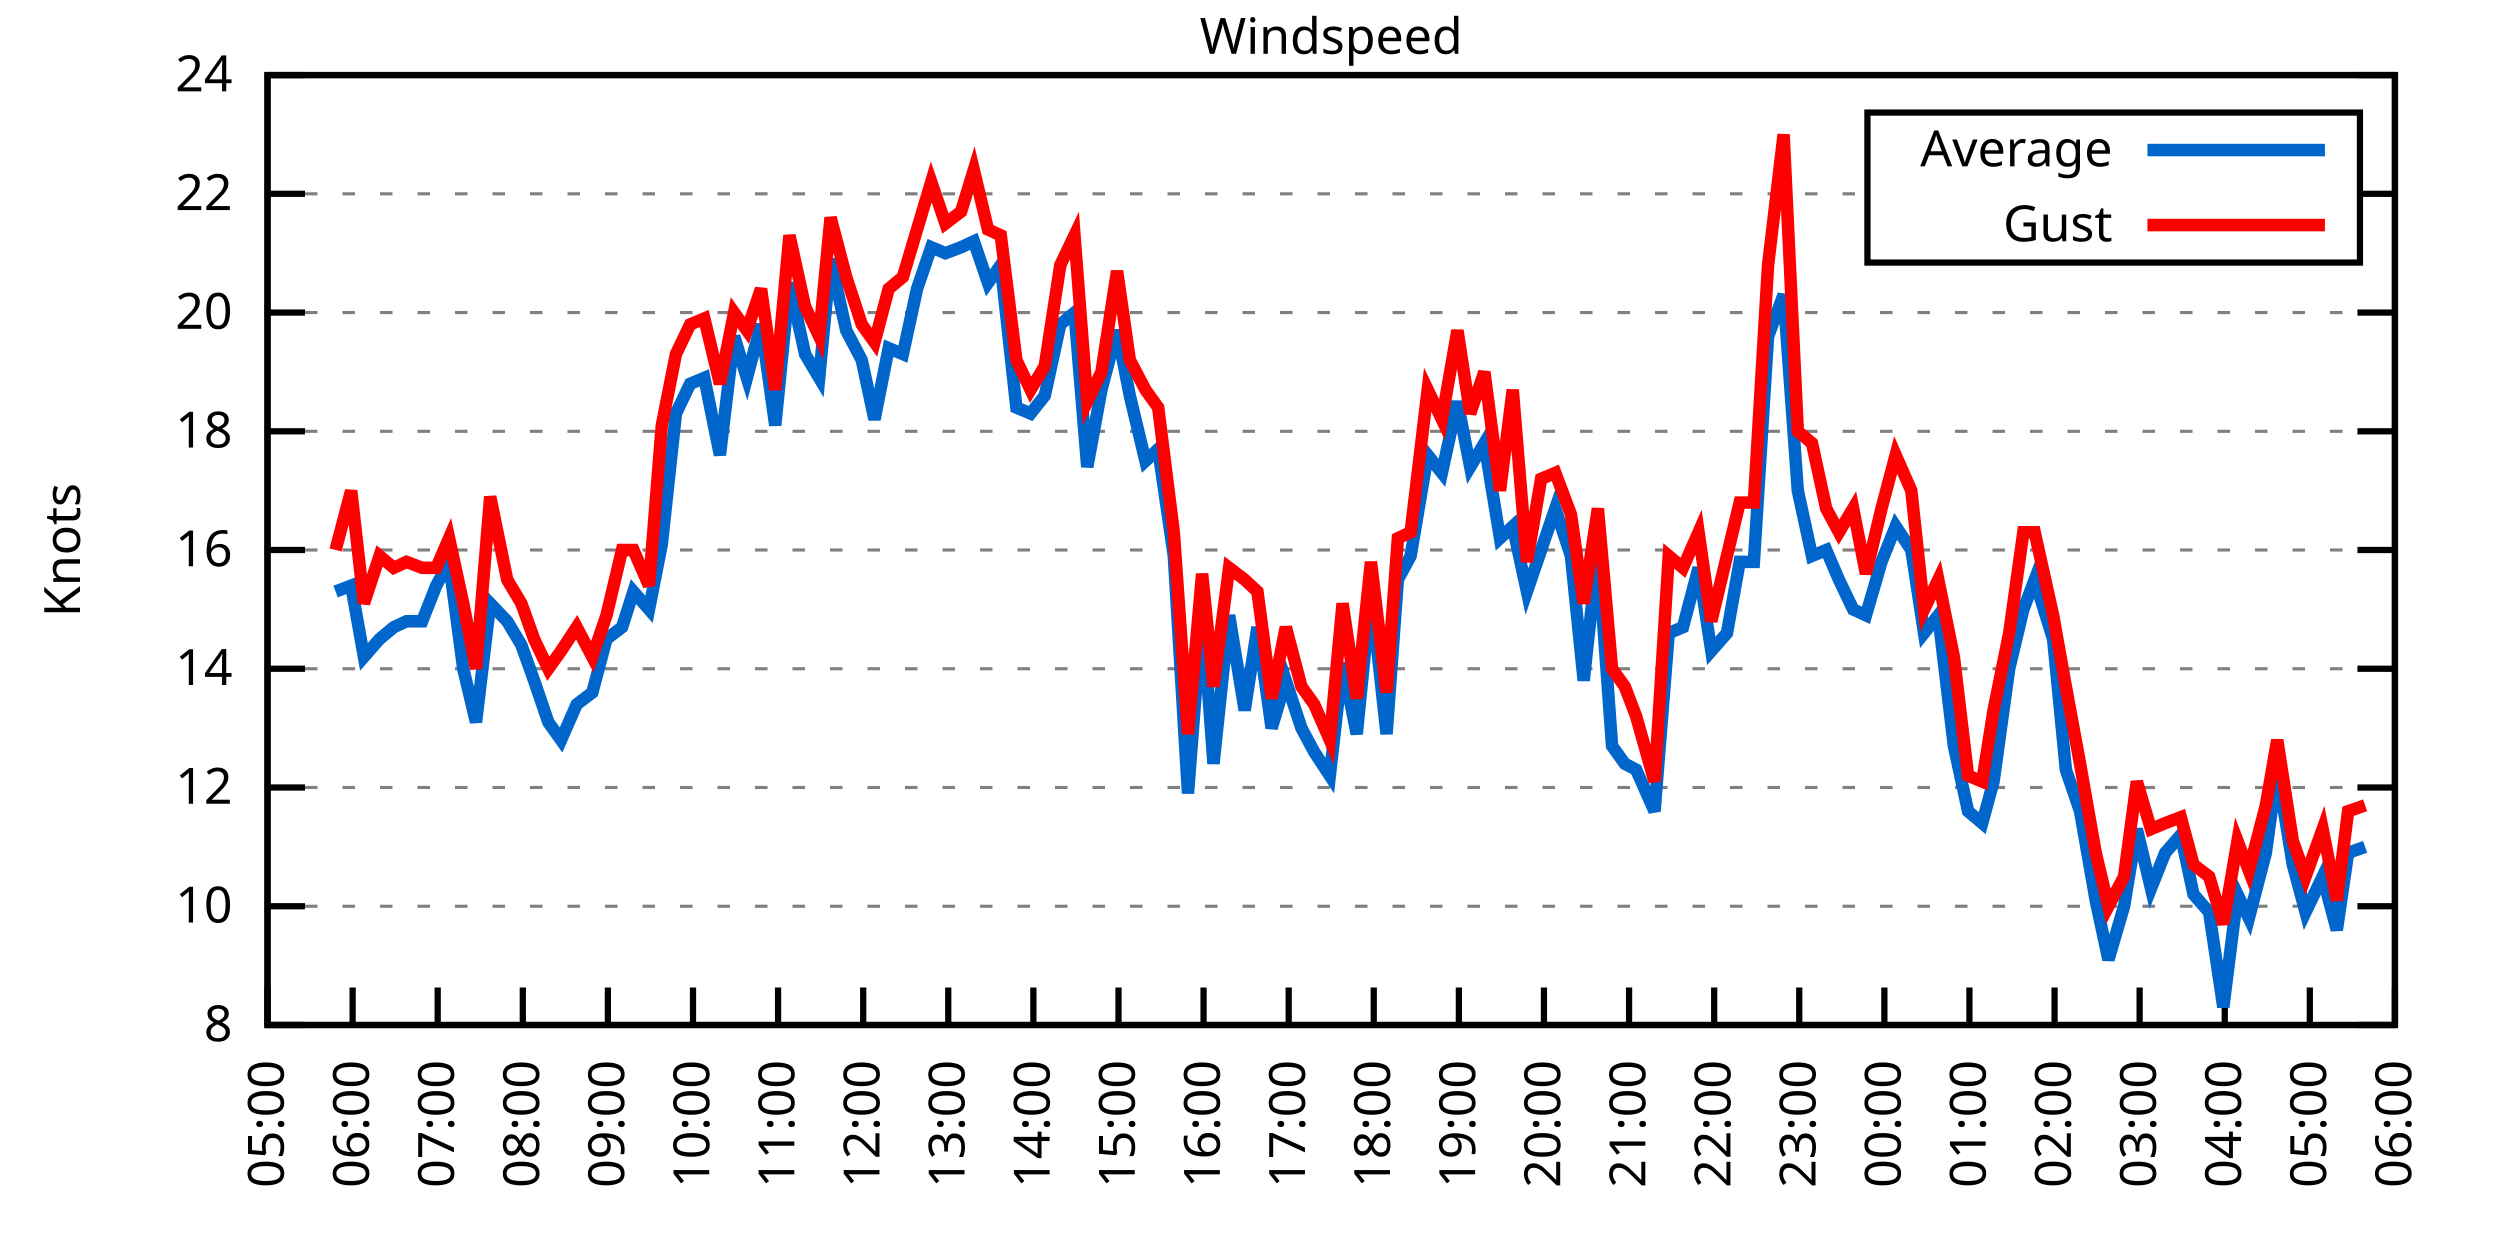
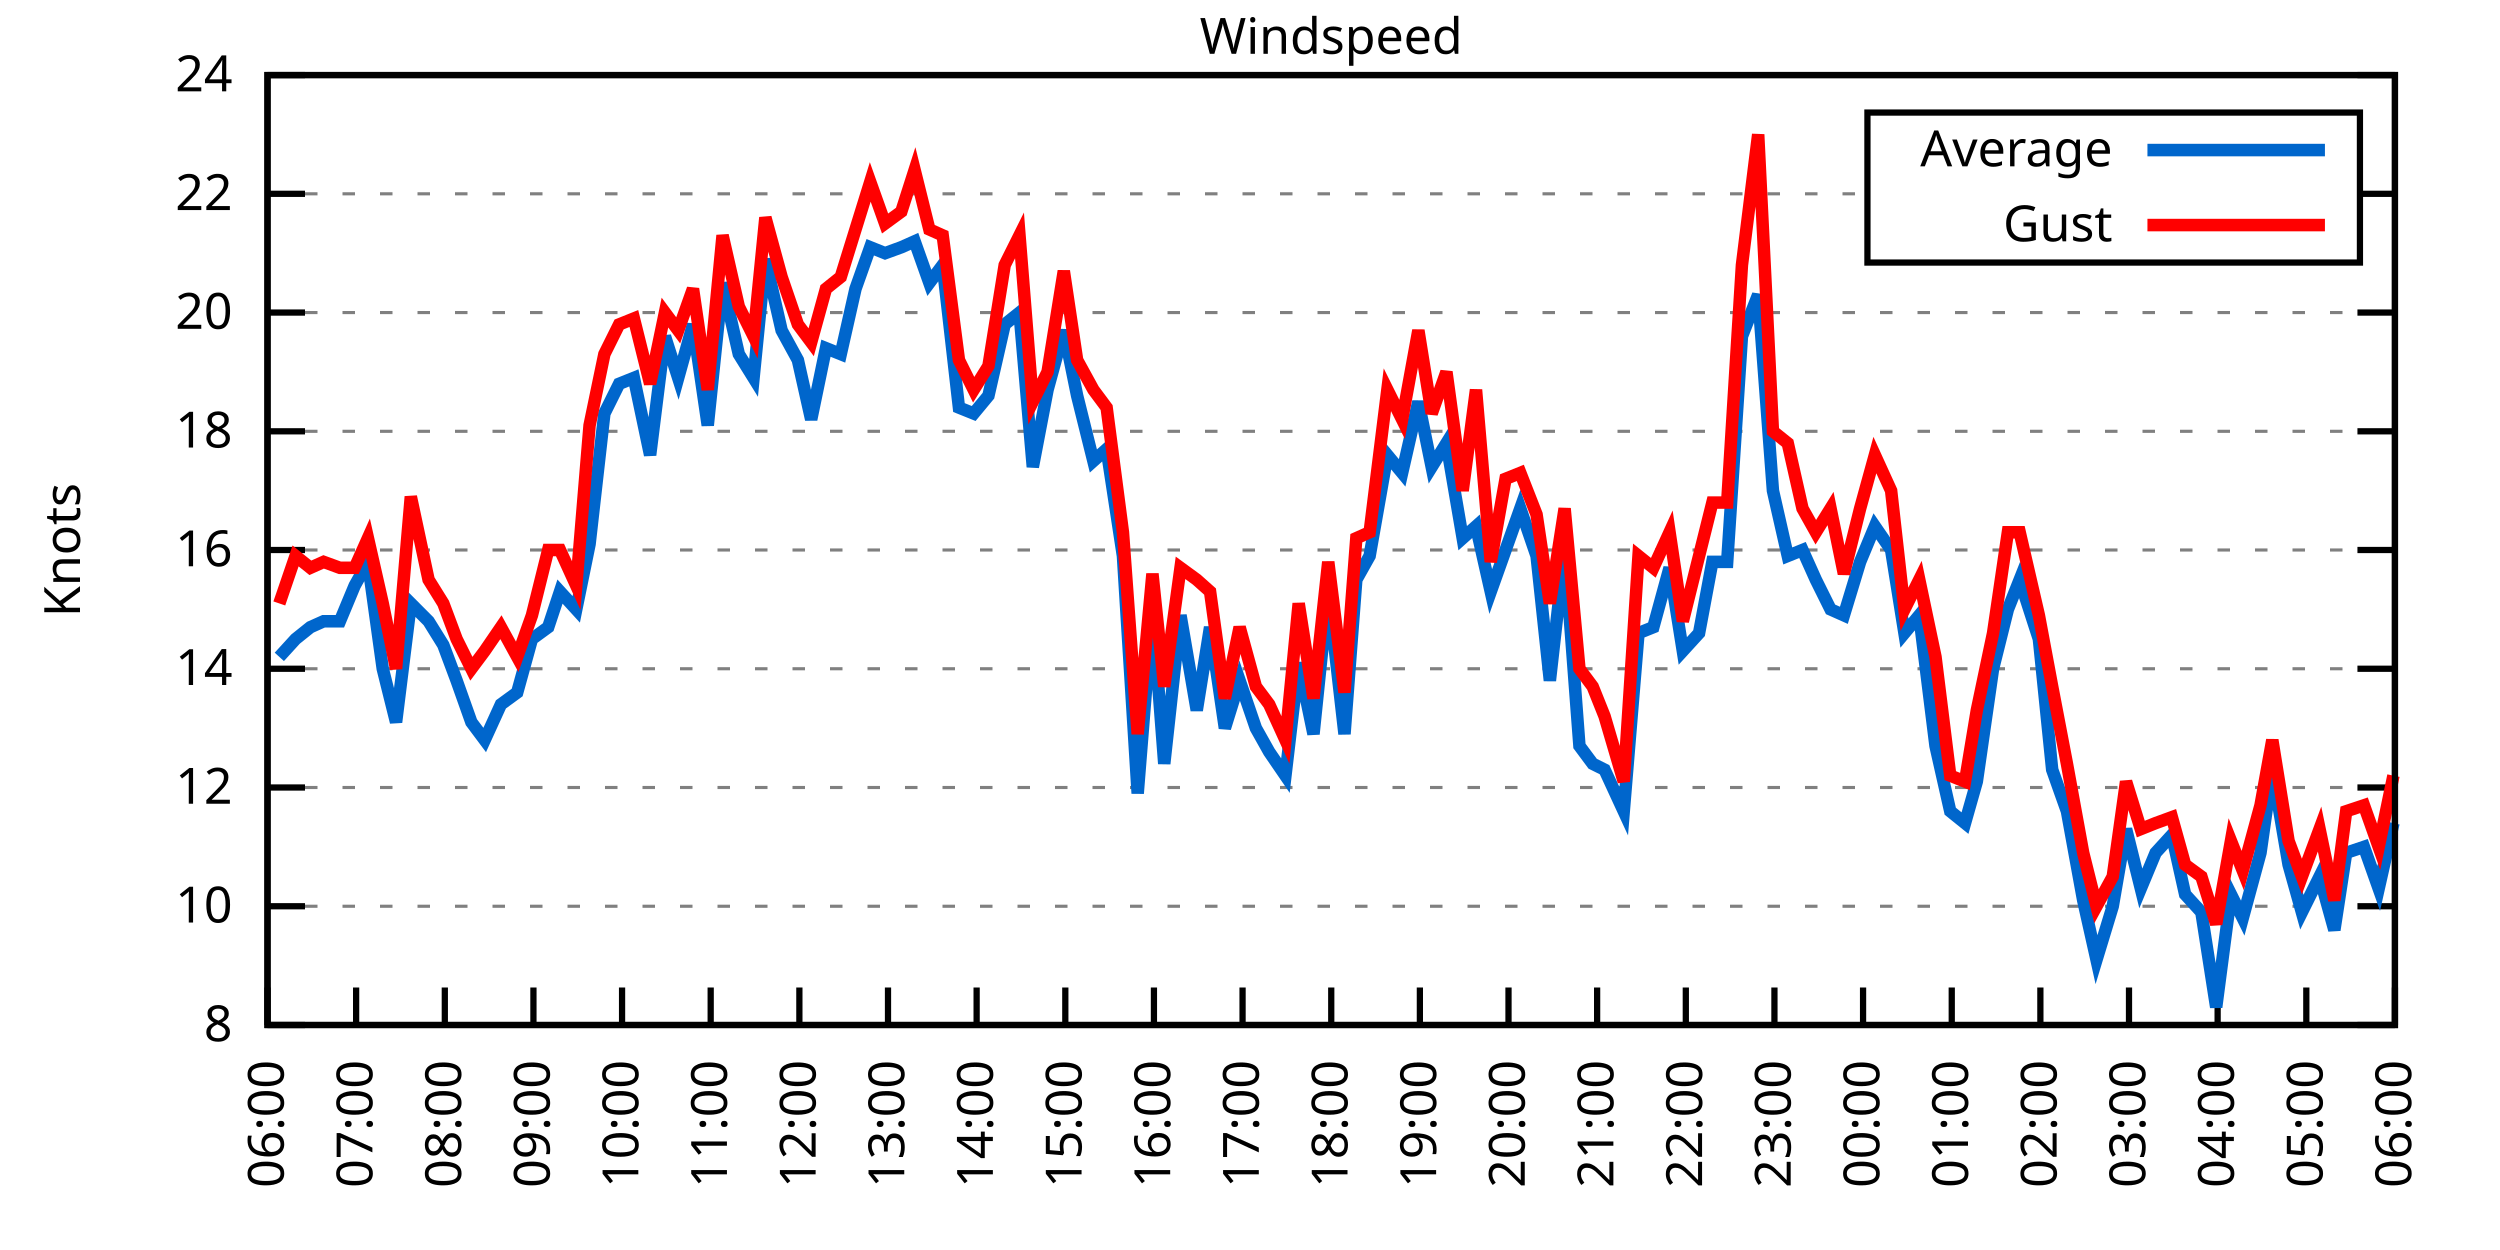
<svg xmlns="http://www.w3.org/2000/svg" xmlns:xlink="http://www.w3.org/1999/xlink" width="400" height="200" viewBox="0 0 400 200">
  <g id="gnuplot_canvas">
    <rect x="0" y="0" width="400" height="200" fill="none" />
    <defs>
      <circle id="gpDot" r="0.5" stroke-width="0.5" stroke="currentColor" />
      <path id="gpPt0" stroke-width="0.333" stroke="currentColor" d="M-1,0 h2 M0,-1 v2" />
      <path id="gpPt1" stroke-width="0.333" stroke="currentColor" d="M-1,-1 L1,1 M1,-1 L-1,1" />
      <path id="gpPt2" stroke-width="0.333" stroke="currentColor" d="M-1,0 L1,0 M0,-1 L0,1 M-1,-1 L1,1 M-1,1 L1,-1" />
      <rect id="gpPt3" stroke-width="0.333" stroke="currentColor" x="-1" y="-1" width="2" height="2" />
      <rect id="gpPt4" stroke-width="0.333" stroke="currentColor" fill="currentColor" x="-1" y="-1" width="2" height="2" />
      <circle id="gpPt5" stroke-width="0.333" stroke="currentColor" cx="0" cy="0" r="1" />
      <use xlink:href="#gpPt5" id="gpPt6" fill="currentColor" stroke="none" />
      <path id="gpPt7" stroke-width="0.333" stroke="currentColor" d="M0,-1.33 L-1.33,0.67 L1.33,0.67 z" />
      <use xlink:href="#gpPt7" id="gpPt8" fill="currentColor" stroke="none" />
      <use xlink:href="#gpPt7" id="gpPt9" stroke="currentColor" transform="rotate(180)" />
      <use xlink:href="#gpPt9" id="gpPt10" fill="currentColor" stroke="none" />
      <use xlink:href="#gpPt3" id="gpPt11" stroke="currentColor" transform="rotate(45)" />
      <use xlink:href="#gpPt11" id="gpPt12" fill="currentColor" stroke="none" />
      <path id="gpPt13" stroke-width="0.333" stroke="currentColor" d="M0,1.330 L1.265,0.411 L0.782,-1.067 L-0.782,-1.076 L-1.265,0.411 z" />
      <use xlink:href="#gpPt13" id="gpPt14" fill="currentColor" stroke="none" />
      <filter id="textbox" filterUnits="objectBoundingBox" x="0" y="0" height="1" width="1">
        <feFlood flood-color="white" flood-opacity="1" result="bgnd" />
        <feComposite in="SourceGraphic" in2="bgnd" operator="atop" />
      </filter>
      <filter id="greybox" filterUnits="objectBoundingBox" x="0" y="0" height="1" width="1">
        <feFlood flood-color="lightgrey" flood-opacity="1" result="grey" />
        <feComposite in="SourceGraphic" in2="grey" operator="atop" />
      </filter>
    </defs>
    <g fill="none" color="white" stroke="currentColor" stroke-width="1.00" stroke-linecap="butt" stroke-linejoin="miter">
</g>
    <g fill="none" color="black" stroke="currentColor" stroke-width="1.00" stroke-linecap="butt" stroke-linejoin="miter">
      <g stroke="none" shape-rendering="crispEdges">
        <polygon fill="rgb(255, 255, 255)" points="42.80,164.00 383.18,164.00 383.18,12.02 42.80,12.02 " />
      </g>
    </g>
    <g fill="none" color="black" stroke="currentColor" stroke-width="1.00" stroke-linecap="butt" stroke-linejoin="miter">
</g>
    <g fill="none" color="black" stroke="black" stroke-width="0.50" stroke-linecap="butt" stroke-linejoin="miter">
</g>
    <g fill="none" color="gray" stroke="currentColor" stroke-width="0.50" stroke-linecap="butt" stroke-linejoin="miter">
      <path stroke="gray" stroke-dasharray="2,4" class="gridline" d="M42.80,164.00 L383.19,164.00  " />
    </g>
    <g fill="none" color="gray" stroke="gray" stroke-width="1.00" stroke-linecap="butt" stroke-linejoin="miter">
</g>
    <g fill="none" color="black" stroke="currentColor" stroke-width="1.00" stroke-linecap="butt" stroke-linejoin="miter">
      <path stroke="black" d="M42.80,164.00 L48.80,164.00 M383.19,164.00 L377.19,164.00  " />
      <g transform="translate(37.20,166.60)" stroke="none" fill="black" font-family="Sans" font-size="8.00" text-anchor="end">
        <text>
          <tspan font-family="Sans"> 8</tspan>
        </text>
      </g>
    </g>
    <g fill="none" color="black" stroke="currentColor" stroke-width="1.00" stroke-linecap="butt" stroke-linejoin="miter">
</g>
    <g fill="none" color="black" stroke="black" stroke-width="0.50" stroke-linecap="butt" stroke-linejoin="miter">
</g>
    <g fill="none" color="gray" stroke="currentColor" stroke-width="0.50" stroke-linecap="butt" stroke-linejoin="miter">
      <path stroke="gray" stroke-dasharray="2,4" class="gridline" d="M42.80,145.00 L383.19,145.00  " />
    </g>
    <g fill="none" color="gray" stroke="gray" stroke-width="1.00" stroke-linecap="butt" stroke-linejoin="miter">
</g>
    <g fill="none" color="black" stroke="currentColor" stroke-width="1.00" stroke-linecap="butt" stroke-linejoin="miter">
      <path stroke="black" d="M42.80,145.00 L48.80,145.00 M383.19,145.00 L377.19,145.00  " />
      <g transform="translate(37.20,147.60)" stroke="none" fill="black" font-family="Sans" font-size="8.00" text-anchor="end">
        <text>
          <tspan font-family="Sans"> 10</tspan>
        </text>
      </g>
    </g>
    <g fill="none" color="black" stroke="currentColor" stroke-width="1.00" stroke-linecap="butt" stroke-linejoin="miter">
</g>
    <g fill="none" color="black" stroke="black" stroke-width="0.50" stroke-linecap="butt" stroke-linejoin="miter">
</g>
    <g fill="none" color="gray" stroke="currentColor" stroke-width="0.50" stroke-linecap="butt" stroke-linejoin="miter">
      <path stroke="gray" stroke-dasharray="2,4" class="gridline" d="M42.80,126.00 L383.19,126.00  " />
    </g>
    <g fill="none" color="gray" stroke="gray" stroke-width="1.00" stroke-linecap="butt" stroke-linejoin="miter">
</g>
    <g fill="none" color="black" stroke="currentColor" stroke-width="1.00" stroke-linecap="butt" stroke-linejoin="miter">
      <path stroke="black" d="M42.80,126.00 L48.80,126.00 M383.19,126.00 L377.19,126.00  " />
      <g transform="translate(37.20,128.60)" stroke="none" fill="black" font-family="Sans" font-size="8.00" text-anchor="end">
        <text>
          <tspan font-family="Sans"> 12</tspan>
        </text>
      </g>
    </g>
    <g fill="none" color="black" stroke="currentColor" stroke-width="1.00" stroke-linecap="butt" stroke-linejoin="miter">
</g>
    <g fill="none" color="black" stroke="black" stroke-width="0.50" stroke-linecap="butt" stroke-linejoin="miter">
</g>
    <g fill="none" color="gray" stroke="currentColor" stroke-width="0.50" stroke-linecap="butt" stroke-linejoin="miter">
      <path stroke="gray" stroke-dasharray="2,4" class="gridline" d="M42.80,107.00 L383.19,107.00  " />
    </g>
    <g fill="none" color="gray" stroke="gray" stroke-width="1.00" stroke-linecap="butt" stroke-linejoin="miter">
</g>
    <g fill="none" color="black" stroke="currentColor" stroke-width="1.00" stroke-linecap="butt" stroke-linejoin="miter">
      <path stroke="black" d="M42.80,107.00 L48.80,107.00 M383.19,107.00 L377.19,107.00  " />
      <g transform="translate(37.20,109.60)" stroke="none" fill="black" font-family="Sans" font-size="8.00" text-anchor="end">
        <text>
          <tspan font-family="Sans"> 14</tspan>
        </text>
      </g>
    </g>
    <g fill="none" color="black" stroke="currentColor" stroke-width="1.00" stroke-linecap="butt" stroke-linejoin="miter">
</g>
    <g fill="none" color="black" stroke="black" stroke-width="0.50" stroke-linecap="butt" stroke-linejoin="miter">
</g>
    <g fill="none" color="gray" stroke="currentColor" stroke-width="0.50" stroke-linecap="butt" stroke-linejoin="miter">
      <path stroke="gray" stroke-dasharray="2,4" class="gridline" d="M42.80,88.00 L383.19,88.00  " />
    </g>
    <g fill="none" color="gray" stroke="gray" stroke-width="1.00" stroke-linecap="butt" stroke-linejoin="miter">
</g>
    <g fill="none" color="black" stroke="currentColor" stroke-width="1.00" stroke-linecap="butt" stroke-linejoin="miter">
      <path stroke="black" d="M42.80,88.00 L48.80,88.00 M383.19,88.00 L377.19,88.00  " />
      <g transform="translate(37.20,90.60)" stroke="none" fill="black" font-family="Sans" font-size="8.00" text-anchor="end">
        <text>
          <tspan font-family="Sans"> 16</tspan>
        </text>
      </g>
    </g>
    <g fill="none" color="black" stroke="currentColor" stroke-width="1.00" stroke-linecap="butt" stroke-linejoin="miter">
</g>
    <g fill="none" color="black" stroke="black" stroke-width="0.50" stroke-linecap="butt" stroke-linejoin="miter">
</g>
    <g fill="none" color="gray" stroke="currentColor" stroke-width="0.50" stroke-linecap="butt" stroke-linejoin="miter">
      <path stroke="gray" stroke-dasharray="2,4" class="gridline" d="M42.80,69.01 L383.19,69.01  " />
    </g>
    <g fill="none" color="gray" stroke="gray" stroke-width="1.00" stroke-linecap="butt" stroke-linejoin="miter">
</g>
    <g fill="none" color="black" stroke="currentColor" stroke-width="1.00" stroke-linecap="butt" stroke-linejoin="miter">
      <path stroke="black" d="M42.80,69.01 L48.80,69.01 M383.19,69.01 L377.19,69.01  " />
      <g transform="translate(37.20,71.61)" stroke="none" fill="black" font-family="Sans" font-size="8.00" text-anchor="end">
        <text>
          <tspan font-family="Sans"> 18</tspan>
        </text>
      </g>
    </g>
    <g fill="none" color="black" stroke="currentColor" stroke-width="1.00" stroke-linecap="butt" stroke-linejoin="miter">
</g>
    <g fill="none" color="black" stroke="black" stroke-width="0.50" stroke-linecap="butt" stroke-linejoin="miter">
</g>
    <g fill="none" color="gray" stroke="currentColor" stroke-width="0.50" stroke-linecap="butt" stroke-linejoin="miter">
      <path stroke="gray" stroke-dasharray="2,4" class="gridline" d="M42.80,50.01 L383.19,50.01  " />
    </g>
    <g fill="none" color="gray" stroke="gray" stroke-width="1.00" stroke-linecap="butt" stroke-linejoin="miter">
</g>
    <g fill="none" color="black" stroke="currentColor" stroke-width="1.00" stroke-linecap="butt" stroke-linejoin="miter">
      <path stroke="black" d="M42.80,50.01 L48.80,50.01 M383.19,50.01 L377.19,50.01  " />
      <g transform="translate(37.20,52.61)" stroke="none" fill="black" font-family="Sans" font-size="8.00" text-anchor="end">
        <text>
          <tspan font-family="Sans"> 20</tspan>
        </text>
      </g>
    </g>
    <g fill="none" color="black" stroke="currentColor" stroke-width="1.00" stroke-linecap="butt" stroke-linejoin="miter">
</g>
    <g fill="none" color="black" stroke="black" stroke-width="0.50" stroke-linecap="butt" stroke-linejoin="miter">
</g>
    <g fill="none" color="gray" stroke="currentColor" stroke-width="0.50" stroke-linecap="butt" stroke-linejoin="miter">
      <path stroke="gray" stroke-dasharray="2,4" class="gridline" d="M42.80,31.01 L298.79,31.01 M377.59,31.01 L383.19,31.01  " />
    </g>
    <g fill="none" color="gray" stroke="gray" stroke-width="1.00" stroke-linecap="butt" stroke-linejoin="miter">
</g>
    <g fill="none" color="black" stroke="currentColor" stroke-width="1.00" stroke-linecap="butt" stroke-linejoin="miter">
      <path stroke="black" d="M42.80,31.01 L48.80,31.01 M383.19,31.01 L377.19,31.01  " />
      <g transform="translate(37.20,33.61)" stroke="none" fill="black" font-family="Sans" font-size="8.00" text-anchor="end">
        <text>
          <tspan font-family="Sans"> 22</tspan>
        </text>
      </g>
    </g>
    <g fill="none" color="black" stroke="currentColor" stroke-width="1.00" stroke-linecap="butt" stroke-linejoin="miter">
</g>
    <g fill="none" color="black" stroke="black" stroke-width="0.50" stroke-linecap="butt" stroke-linejoin="miter">
</g>
    <g fill="none" color="gray" stroke="currentColor" stroke-width="0.50" stroke-linecap="butt" stroke-linejoin="miter">
      <path stroke="gray" stroke-dasharray="2,4" class="gridline" d="M42.80,12.01 L383.19,12.01  " />
    </g>
    <g fill="none" color="gray" stroke="gray" stroke-width="1.00" stroke-linecap="butt" stroke-linejoin="miter">
</g>
    <g fill="none" color="black" stroke="currentColor" stroke-width="1.00" stroke-linecap="butt" stroke-linejoin="miter">
      <path stroke="black" d="M42.80,12.01 L48.80,12.01 M383.19,12.01 L377.19,12.01  " />
      <g transform="translate(37.20,14.61)" stroke="none" fill="black" font-family="Sans" font-size="8.00" text-anchor="end">
        <text>
          <tspan font-family="Sans"> 24</tspan>
        </text>
      </g>
    </g>
    <g fill="none" color="black" stroke="currentColor" stroke-width="1.00" stroke-linecap="butt" stroke-linejoin="miter">
      <path stroke="black" d="M42.80,164.00 L42.80,158.00  " />
      <g transform="translate(45.40,169.60) rotate(270.00)" stroke="none" fill="black" font-family="Sans" font-size="8.00" text-anchor="end">
        <text>
-           <tspan font-family="Sans">05:00</tspan>
-         </text>
-       </g>
-     </g>
-     <g fill="none" color="black" stroke="currentColor" stroke-width="1.00" stroke-linecap="butt" stroke-linejoin="miter">
-       <path stroke="black" d="M56.42,164.00 L56.42,158.00  " />
-       <g transform="translate(59.02,169.60) rotate(270.00)" stroke="none" fill="black" font-family="Sans" font-size="8.00" text-anchor="end">
-         <text>
          <tspan font-family="Sans">06:00</tspan>
        </text>
      </g>
    </g>
    <g fill="none" color="black" stroke="currentColor" stroke-width="1.00" stroke-linecap="butt" stroke-linejoin="miter">
-       <path stroke="black" d="M70.03,164.00 L70.03,158.00  " />
-       <g transform="translate(72.63,169.60) rotate(270.00)" stroke="none" fill="black" font-family="Sans" font-size="8.00" text-anchor="end">
+       <path stroke="black" d="M56.98,164.00 L56.98,158.00  " />
+       <g transform="translate(59.58,169.60) rotate(270.00)" stroke="none" fill="black" font-family="Sans" font-size="8.00" text-anchor="end">
        <text>
          <tspan font-family="Sans">07:00</tspan>
        </text>
      </g>
    </g>
    <g fill="none" color="black" stroke="currentColor" stroke-width="1.00" stroke-linecap="butt" stroke-linejoin="miter">
-       <path stroke="black" d="M83.65,164.00 L83.65,158.00  " />
-       <g transform="translate(86.25,169.60) rotate(270.00)" stroke="none" fill="black" font-family="Sans" font-size="8.00" text-anchor="end">
+       <path stroke="black" d="M71.17,164.00 L71.17,158.00  " />
+       <g transform="translate(73.77,169.60) rotate(270.00)" stroke="none" fill="black" font-family="Sans" font-size="8.00" text-anchor="end">
        <text>
          <tspan font-family="Sans">08:00</tspan>
        </text>
      </g>
    </g>
    <g fill="none" color="black" stroke="currentColor" stroke-width="1.00" stroke-linecap="butt" stroke-linejoin="miter">
-       <path stroke="black" d="M97.26,164.00 L97.26,158.00  " />
-       <g transform="translate(99.86,169.60) rotate(270.00)" stroke="none" fill="black" font-family="Sans" font-size="8.00" text-anchor="end">
+       <path stroke="black" d="M85.35,164.00 L85.35,158.00  " />
+       <g transform="translate(87.95,169.60) rotate(270.00)" stroke="none" fill="black" font-family="Sans" font-size="8.00" text-anchor="end">
        <text>
          <tspan font-family="Sans">09:00</tspan>
        </text>
      </g>
    </g>
    <g fill="none" color="black" stroke="currentColor" stroke-width="1.00" stroke-linecap="butt" stroke-linejoin="miter">
-       <path stroke="black" d="M110.88,164.00 L110.88,158.00  " />
-       <g transform="translate(113.48,169.60) rotate(270.00)" stroke="none" fill="black" font-family="Sans" font-size="8.00" text-anchor="end">
+       <path stroke="black" d="M99.53,164.00 L99.53,158.00  " />
+       <g transform="translate(102.13,169.60) rotate(270.00)" stroke="none" fill="black" font-family="Sans" font-size="8.00" text-anchor="end">
        <text>
          <tspan font-family="Sans">10:00</tspan>
        </text>
      </g>
    </g>
    <g fill="none" color="black" stroke="currentColor" stroke-width="1.00" stroke-linecap="butt" stroke-linejoin="miter">
-       <path stroke="black" d="M124.49,164.00 L124.49,158.00  " />
-       <g transform="translate(127.09,169.60) rotate(270.00)" stroke="none" fill="black" font-family="Sans" font-size="8.00" text-anchor="end">
+       <path stroke="black" d="M113.71,164.00 L113.71,158.00  " />
+       <g transform="translate(116.31,169.60) rotate(270.00)" stroke="none" fill="black" font-family="Sans" font-size="8.00" text-anchor="end">
        <text>
          <tspan font-family="Sans">11:00</tspan>
        </text>
      </g>
    </g>
    <g fill="none" color="black" stroke="currentColor" stroke-width="1.00" stroke-linecap="butt" stroke-linejoin="miter">
-       <path stroke="black" d="M138.11,164.00 L138.11,158.00  " />
-       <g transform="translate(140.71,169.60) rotate(270.00)" stroke="none" fill="black" font-family="Sans" font-size="8.00" text-anchor="end">
+       <path stroke="black" d="M127.90,164.00 L127.90,158.00  " />
+       <g transform="translate(130.50,169.60) rotate(270.00)" stroke="none" fill="black" font-family="Sans" font-size="8.00" text-anchor="end">
        <text>
          <tspan font-family="Sans">12:00</tspan>
        </text>
      </g>
    </g>
    <g fill="none" color="black" stroke="currentColor" stroke-width="1.00" stroke-linecap="butt" stroke-linejoin="miter">
-       <path stroke="black" d="M151.72,164.00 L151.72,158.00  " />
-       <g transform="translate(154.32,169.60) rotate(270.00)" stroke="none" fill="black" font-family="Sans" font-size="8.00" text-anchor="end">
+       <path stroke="black" d="M142.08,164.00 L142.08,158.00  " />
+       <g transform="translate(144.68,169.60) rotate(270.00)" stroke="none" fill="black" font-family="Sans" font-size="8.00" text-anchor="end">
        <text>
          <tspan font-family="Sans">13:00</tspan>
        </text>
      </g>
    </g>
    <g fill="none" color="black" stroke="currentColor" stroke-width="1.00" stroke-linecap="butt" stroke-linejoin="miter">
-       <path stroke="black" d="M165.34,164.00 L165.34,158.00  " />
-       <g transform="translate(167.94,169.60) rotate(270.00)" stroke="none" fill="black" font-family="Sans" font-size="8.00" text-anchor="end">
+       <path stroke="black" d="M156.26,164.00 L156.26,158.00  " />
+       <g transform="translate(158.86,169.60) rotate(270.00)" stroke="none" fill="black" font-family="Sans" font-size="8.00" text-anchor="end">
        <text>
          <tspan font-family="Sans">14:00</tspan>
        </text>
      </g>
    </g>
    <g fill="none" color="black" stroke="currentColor" stroke-width="1.00" stroke-linecap="butt" stroke-linejoin="miter">
-       <path stroke="black" d="M178.96,164.00 L178.96,158.00  " />
-       <g transform="translate(181.56,169.60) rotate(270.00)" stroke="none" fill="black" font-family="Sans" font-size="8.00" text-anchor="end">
+       <path stroke="black" d="M170.45,164.00 L170.45,158.00  " />
+       <g transform="translate(173.05,169.60) rotate(270.00)" stroke="none" fill="black" font-family="Sans" font-size="8.00" text-anchor="end">
        <text>
          <tspan font-family="Sans">15:00</tspan>
        </text>
      </g>
    </g>
    <g fill="none" color="black" stroke="currentColor" stroke-width="1.00" stroke-linecap="butt" stroke-linejoin="miter">
-       <path stroke="black" d="M192.57,164.00 L192.57,158.00  " />
-       <g transform="translate(195.17,169.60) rotate(270.00)" stroke="none" fill="black" font-family="Sans" font-size="8.00" text-anchor="end">
+       <path stroke="black" d="M184.63,164.00 L184.63,158.00  " />
+       <g transform="translate(187.23,169.60) rotate(270.00)" stroke="none" fill="black" font-family="Sans" font-size="8.00" text-anchor="end">
        <text>
          <tspan font-family="Sans">16:00</tspan>
        </text>
      </g>
    </g>
    <g fill="none" color="black" stroke="currentColor" stroke-width="1.00" stroke-linecap="butt" stroke-linejoin="miter">
-       <path stroke="black" d="M206.19,164.00 L206.19,158.00  " />
-       <g transform="translate(208.79,169.60) rotate(270.00)" stroke="none" fill="black" font-family="Sans" font-size="8.00" text-anchor="end">
+       <path stroke="black" d="M198.81,164.00 L198.81,158.00  " />
+       <g transform="translate(201.41,169.60) rotate(270.00)" stroke="none" fill="black" font-family="Sans" font-size="8.00" text-anchor="end">
        <text>
          <tspan font-family="Sans">17:00</tspan>
        </text>
      </g>
    </g>
    <g fill="none" color="black" stroke="currentColor" stroke-width="1.00" stroke-linecap="butt" stroke-linejoin="miter">
-       <path stroke="black" d="M219.80,164.00 L219.80,158.00  " />
-       <g transform="translate(222.40,169.60) rotate(270.00)" stroke="none" fill="black" font-family="Sans" font-size="8.00" text-anchor="end">
+       <path stroke="black" d="M213.00,164.00 L213.00,158.00  " />
+       <g transform="translate(215.60,169.60) rotate(270.00)" stroke="none" fill="black" font-family="Sans" font-size="8.00" text-anchor="end">
        <text>
          <tspan font-family="Sans">18:00</tspan>
        </text>
      </g>
    </g>
    <g fill="none" color="black" stroke="currentColor" stroke-width="1.00" stroke-linecap="butt" stroke-linejoin="miter">
-       <path stroke="black" d="M233.42,164.00 L233.42,158.00  " />
-       <g transform="translate(236.02,169.60) rotate(270.00)" stroke="none" fill="black" font-family="Sans" font-size="8.00" text-anchor="end">
+       <path stroke="black" d="M227.18,164.00 L227.18,158.00  " />
+       <g transform="translate(229.78,169.60) rotate(270.00)" stroke="none" fill="black" font-family="Sans" font-size="8.00" text-anchor="end">
        <text>
          <tspan font-family="Sans">19:00</tspan>
        </text>
      </g>
    </g>
    <g fill="none" color="black" stroke="currentColor" stroke-width="1.00" stroke-linecap="butt" stroke-linejoin="miter">
-       <path stroke="black" d="M247.03,164.00 L247.03,158.00  " />
-       <g transform="translate(249.63,169.60) rotate(270.00)" stroke="none" fill="black" font-family="Sans" font-size="8.00" text-anchor="end">
+       <path stroke="black" d="M241.36,164.00 L241.36,158.00  " />
+       <g transform="translate(243.96,169.60) rotate(270.00)" stroke="none" fill="black" font-family="Sans" font-size="8.00" text-anchor="end">
        <text>
          <tspan font-family="Sans">20:00</tspan>
        </text>
      </g>
    </g>
    <g fill="none" color="black" stroke="currentColor" stroke-width="1.00" stroke-linecap="butt" stroke-linejoin="miter">
-       <path stroke="black" d="M260.65,164.00 L260.65,158.00  " />
-       <g transform="translate(263.25,169.60) rotate(270.00)" stroke="none" fill="black" font-family="Sans" font-size="8.00" text-anchor="end">
+       <path stroke="black" d="M255.54,164.00 L255.54,158.00  " />
+       <g transform="translate(258.14,169.60) rotate(270.00)" stroke="none" fill="black" font-family="Sans" font-size="8.00" text-anchor="end">
        <text>
          <tspan font-family="Sans">21:00</tspan>
        </text>
      </g>
    </g>
    <g fill="none" color="black" stroke="currentColor" stroke-width="1.00" stroke-linecap="butt" stroke-linejoin="miter">
-       <path stroke="black" d="M274.27,164.00 L274.27,158.00  " />
-       <g transform="translate(276.87,169.60) rotate(270.00)" stroke="none" fill="black" font-family="Sans" font-size="8.00" text-anchor="end">
+       <path stroke="black" d="M269.73,164.00 L269.73,158.00  " />
+       <g transform="translate(272.33,169.60) rotate(270.00)" stroke="none" fill="black" font-family="Sans" font-size="8.00" text-anchor="end">
        <text>
          <tspan font-family="Sans">22:00</tspan>
        </text>
      </g>
    </g>
    <g fill="none" color="black" stroke="currentColor" stroke-width="1.00" stroke-linecap="butt" stroke-linejoin="miter">
-       <path stroke="black" d="M287.88,164.00 L287.88,158.00  " />
-       <g transform="translate(290.48,169.60) rotate(270.00)" stroke="none" fill="black" font-family="Sans" font-size="8.00" text-anchor="end">
+       <path stroke="black" d="M283.91,164.00 L283.91,158.00  " />
+       <g transform="translate(286.51,169.60) rotate(270.00)" stroke="none" fill="black" font-family="Sans" font-size="8.00" text-anchor="end">
        <text>
          <tspan font-family="Sans">23:00</tspan>
        </text>
      </g>
    </g>
    <g fill="none" color="black" stroke="currentColor" stroke-width="1.00" stroke-linecap="butt" stroke-linejoin="miter">
-       <path stroke="black" d="M301.50,164.00 L301.50,158.00  " />
-       <g transform="translate(304.10,169.60) rotate(270.00)" stroke="none" fill="black" font-family="Sans" font-size="8.00" text-anchor="end">
+       <path stroke="black" d="M298.09,164.00 L298.09,158.00  " />
+       <g transform="translate(300.69,169.60) rotate(270.00)" stroke="none" fill="black" font-family="Sans" font-size="8.00" text-anchor="end">
        <text>
          <tspan font-family="Sans">00:00</tspan>
        </text>
      </g>
    </g>
    <g fill="none" color="black" stroke="currentColor" stroke-width="1.00" stroke-linecap="butt" stroke-linejoin="miter">
-       <path stroke="black" d="M315.11,164.00 L315.11,158.00  " />
-       <g transform="translate(317.71,169.60) rotate(270.00)" stroke="none" fill="black" font-family="Sans" font-size="8.00" text-anchor="end">
+       <path stroke="black" d="M312.28,164.00 L312.28,158.00  " />
+       <g transform="translate(314.88,169.60) rotate(270.00)" stroke="none" fill="black" font-family="Sans" font-size="8.00" text-anchor="end">
        <text>
          <tspan font-family="Sans">01:00</tspan>
        </text>
      </g>
    </g>
    <g fill="none" color="black" stroke="currentColor" stroke-width="1.00" stroke-linecap="butt" stroke-linejoin="miter">
-       <path stroke="black" d="M328.73,164.00 L328.73,158.00  " />
-       <g transform="translate(331.33,169.60) rotate(270.00)" stroke="none" fill="black" font-family="Sans" font-size="8.00" text-anchor="end">
+       <path stroke="black" d="M326.46,164.00 L326.46,158.00  " />
+       <g transform="translate(329.06,169.60) rotate(270.00)" stroke="none" fill="black" font-family="Sans" font-size="8.00" text-anchor="end">
        <text>
          <tspan font-family="Sans">02:00</tspan>
        </text>
      </g>
    </g>
    <g fill="none" color="black" stroke="currentColor" stroke-width="1.00" stroke-linecap="butt" stroke-linejoin="miter">
-       <path stroke="black" d="M342.34,164.00 L342.34,158.00  " />
-       <g transform="translate(344.94,169.60) rotate(270.00)" stroke="none" fill="black" font-family="Sans" font-size="8.00" text-anchor="end">
+       <path stroke="black" d="M340.64,164.00 L340.64,158.00  " />
+       <g transform="translate(343.24,169.60) rotate(270.00)" stroke="none" fill="black" font-family="Sans" font-size="8.00" text-anchor="end">
        <text>
          <tspan font-family="Sans">03:00</tspan>
        </text>
      </g>
    </g>
    <g fill="none" color="black" stroke="currentColor" stroke-width="1.00" stroke-linecap="butt" stroke-linejoin="miter">
-       <path stroke="black" d="M355.96,164.00 L355.96,158.00  " />
-       <g transform="translate(358.56,169.60) rotate(270.00)" stroke="none" fill="black" font-family="Sans" font-size="8.00" text-anchor="end">
+       <path stroke="black" d="M354.82,164.00 L354.82,158.00  " />
+       <g transform="translate(357.42,169.60) rotate(270.00)" stroke="none" fill="black" font-family="Sans" font-size="8.00" text-anchor="end">
        <text>
          <tspan font-family="Sans">04:00</tspan>
        </text>
      </g>
    </g>
    <g fill="none" color="black" stroke="currentColor" stroke-width="1.00" stroke-linecap="butt" stroke-linejoin="miter">
-       <path stroke="black" d="M369.57,164.00 L369.57,158.00  " />
-       <g transform="translate(372.17,169.60) rotate(270.00)" stroke="none" fill="black" font-family="Sans" font-size="8.00" text-anchor="end">
+       <path stroke="black" d="M369.01,164.00 L369.01,158.00  " />
+       <g transform="translate(371.61,169.60) rotate(270.00)" stroke="none" fill="black" font-family="Sans" font-size="8.00" text-anchor="end">
        <text>
          <tspan font-family="Sans">05:00</tspan>
        </text>
      </g>
    </g>
    <g fill="none" color="black" stroke="currentColor" stroke-width="1.00" stroke-linecap="butt" stroke-linejoin="miter">
      <path stroke="black" d="M383.19,164.00 L383.19,158.00  " />
      <g transform="translate(385.79,169.60) rotate(270.00)" stroke="none" fill="black" font-family="Sans" font-size="8.00" text-anchor="end">
        <text>
          <tspan font-family="Sans">06:00</tspan>
        </text>
      </g>
    </g>
    <g fill="none" color="black" stroke="currentColor" stroke-width="1.00" stroke-linecap="butt" stroke-linejoin="miter">
</g>
    <g fill="none" color="black" stroke="currentColor" stroke-width="1.00" stroke-linecap="butt" stroke-linejoin="miter">
      <path stroke="black" d="M42.80,12.01 L42.80,164.00 L383.19,164.00 L383.19,12.01 L42.80,12.01 Z  " />
    </g>
    <g fill="none" color="black" stroke="currentColor" stroke-width="1.00" stroke-linecap="butt" stroke-linejoin="miter">
</g>
    <g fill="none" color="black" stroke="currentColor" stroke-width="1.00" stroke-linecap="butt" stroke-linejoin="miter">
      <path stroke="black" d="M298.79,42.01 L298.79,18.01 L377.59,18.01 L377.59,42.01 L298.79,42.01 Z  " />
    </g>
    <g id="Windspeed_plot_1">
      <g fill="none" color="white" stroke="black" stroke-width="2.00" stroke-linecap="butt" stroke-linejoin="miter">
</g>
      <g fill="none" color="black" stroke="currentColor" stroke-width="2.00" stroke-linecap="butt" stroke-linejoin="miter">
        <g transform="translate(337.99,26.61)" stroke="none" fill="black" font-family="Sans" font-size="8.00" text-anchor="end">
          <text>
            <tspan font-family="Sans">Average</tspan>
          </text>
        </g>
      </g>
      <g fill="none" color="black" stroke="currentColor" stroke-width="2.00" stroke-linecap="butt" stroke-linejoin="miter">
-         <path stroke="rgb(  0, 102, 204)" d="M343.59,24.01 L371.99,24.01 M53.69,94.65 L56.19,93.70 L58.23,105.10 L60.73,102.25 L63.00,100.35 L65.04,99.40   L67.54,99.40 L69.80,93.70 L71.85,89.90 L74.12,107.00 L76.16,115.55 L78.43,96.55 L81.15,99.40 L83.42,103.20   L85.46,108.90 L87.73,115.55 L89.77,118.40 L92.27,112.70 L94.77,110.80 L97.04,102.25 L99.53,100.35 L101.35,94.65   L103.84,97.50 L105.89,87.06 L108.15,66.16 L110.42,61.41 L112.69,60.46 L115.19,72.81 L117.46,53.81 L119.50,60.46   L121.77,51.91 L124.04,68.06 L126.31,45.26 L128.81,56.66 L131.07,60.46 L132.89,41.46 L135.39,52.86 L137.88,57.61   L139.92,67.11 L142.19,55.71 L144.46,56.66 L146.73,46.21 L149.00,39.56 L151.27,40.51 L153.77,39.56 L155.81,38.61   L158.08,45.26 L160.12,42.41 L162.62,65.21 L164.89,66.16 L167.16,63.31 L169.65,51.91 L171.92,50.01 L173.96,74.71   L176.23,62.36 L178.73,52.86 L180.77,63.31 L183.27,73.76 L185.31,71.86 L187.81,88.95 L190.08,126.95 L192.34,97.50   L194.16,122.20 L196.66,98.45 L199.15,113.65 L201.19,100.35 L203.46,116.50 L205.73,108.90 L208.23,116.50 L210.27,120.30   L212.77,124.10 L214.81,106.05 L217.08,117.45 L219.35,94.65 L221.85,117.45 L223.66,92.75 L225.70,88.95 L228.43,72.81   L230.70,75.66 L233.19,64.26 L235.23,74.71 L237.50,70.91 L240.00,86.11 L242.04,84.21 L244.31,94.65 L246.58,88.00   L248.85,81.36 L251.35,88.95 L253.39,108.90 L255.66,88.00 L257.93,119.35 L259.97,122.20 L261.78,123.15 L264.73,129.80   L267.00,101.30 L269.27,100.35 L271.77,90.85 L273.81,104.15 L276.31,101.30 L278.35,89.90 L280.62,89.90 L282.89,53.81   L285.38,47.16 L287.65,78.51 L289.92,88.95 L292.19,88.00 L294.23,92.75 L296.50,97.50 L298.55,98.45 L301.04,89.90   L303.31,84.21 L305.81,88.00 L307.85,101.30 L310.12,98.45 L312.62,119.35 L314.89,129.80 L317.15,131.70 L318.97,125.05   L321.47,107.00 L323.74,97.50 L325.55,92.75 L328.50,102.25 L330.54,123.15 L332.81,129.80 L335.31,144.05 L337.35,153.55   L339.85,145.00 L341.89,132.65 L344.16,142.15 L346.43,136.45 L348.92,133.60 L350.97,143.10 L353.46,145.95 L355.73,161.15   L358.00,143.10 L359.82,146.90 L362.54,136.45 L364.36,123.15 L366.85,138.35 L368.89,145.95 L371.62,140.25 L373.89,148.80   L375.70,136.45 L378.42,135.50  " />
+         <path stroke="rgb(  0, 102, 204)" d="M343.59,24.01 L371.99,24.01 M44.69,105.10 L47.29,102.25 L49.66,100.35 L51.78,99.40 L54.38,99.40 L56.75,93.70   L58.87,89.90 L61.24,107.00 L63.37,115.55 L65.73,96.55 L68.57,99.40 L70.93,103.20 L73.06,108.90 L75.42,115.55   L77.55,118.40 L80.15,112.70 L82.75,110.80 L85.11,102.25 L87.71,100.35 L89.60,94.65 L92.20,97.50 L94.33,87.06   L96.70,66.16 L99.06,61.41 L101.42,60.46 L104.02,72.81 L106.39,53.81 L108.51,60.46 L110.88,51.91 L113.24,68.06   L115.61,45.26 L118.21,56.66 L120.57,60.46 L122.46,41.46 L125.06,52.86 L127.66,57.61 L129.79,67.11 L132.15,55.71   L134.52,56.66 L136.88,46.21 L139.24,39.56 L141.61,40.51 L144.21,39.56 L146.34,38.61 L148.70,45.26 L150.83,42.41   L153.43,65.21 L155.79,66.16 L158.15,63.31 L160.75,51.91 L163.12,50.01 L165.25,74.71 L167.61,62.36 L170.21,52.86   L172.34,63.31 L174.94,73.76 L177.06,71.86 L179.67,88.95 L182.03,126.95 L184.39,97.50 L186.28,122.20 L188.88,98.45   L191.48,113.65 L193.61,100.35 L195.98,116.50 L198.34,108.90 L200.94,116.50 L203.07,120.30 L205.67,124.10 L207.79,106.05   L210.16,117.45 L212.52,94.65 L215.12,117.45 L217.01,92.75 L219.14,88.95 L221.98,72.81 L224.34,75.66 L226.94,64.26   L229.07,74.71 L231.43,70.91 L234.03,86.11 L236.16,84.21 L238.52,94.65 L240.89,88.00 L243.25,81.36 L245.85,88.95   L247.98,108.90 L250.34,88.00 L252.71,119.35 L254.83,122.20 L256.73,123.15 L259.80,129.80 L262.16,101.30 L264.53,100.35   L267.13,90.85 L269.25,104.15 L271.85,101.30 L273.98,89.90 L276.35,89.90 L278.71,53.81 L281.31,47.16 L283.67,78.51   L286.04,88.95 L288.40,88.00 L290.53,92.75 L292.89,97.50 L295.02,98.45 L297.62,89.90 L299.98,84.21 L302.58,88.00   L304.71,101.30 L307.08,98.45 L309.68,119.35 L312.04,129.80 L314.40,131.70 L316.29,125.05 L318.89,107.00 L321.26,97.50   L323.15,92.75 L326.22,102.25 L328.35,123.15 L330.71,129.80 L333.31,144.05 L335.44,153.55 L338.04,145.00 L340.17,132.65   L342.53,142.15 L344.90,136.45 L347.50,133.60 L349.62,143.10 L352.22,145.95 L354.59,161.15 L356.95,143.10 L358.84,146.90   L361.68,136.45 L363.57,123.15 L366.17,138.35 L368.30,145.95 L371.13,140.25 L373.50,148.80 L375.39,136.45 L378.23,135.50   L380.59,142.15 L382.95,131.70  " />
      </g>
    </g>
    <g id="Windspeed_plot_2">
      <g fill="none" color="black" stroke="currentColor" stroke-width="2.00" stroke-linecap="butt" stroke-linejoin="miter">
        <g transform="translate(337.99,38.61)" stroke="none" fill="black" font-family="Sans" font-size="8.00" text-anchor="end">
          <text>
            <tspan font-family="Sans">Gust</tspan>
          </text>
        </g>
      </g>
      <g fill="none" color="black" stroke="currentColor" stroke-width="2.00" stroke-linecap="butt" stroke-linejoin="miter">
-         <path stroke="rgb(255,   0,   0)" d="M343.59,36.01 L371.99,36.01 M53.69,88.00 L56.19,78.51 L58.23,96.55 L60.73,88.95 L63.00,90.85 L65.04,89.90   L67.54,90.85 L69.80,90.85 L71.85,86.11 L74.12,96.55 L76.16,107.00 L78.43,79.46 L81.15,92.75 L83.42,96.55   L85.46,102.25 L87.73,107.00 L89.77,104.15 L92.27,100.35 L94.77,105.10 L97.04,98.45 L99.53,88.00 L101.35,88.00   L103.84,93.70 L105.89,68.06 L108.15,56.66 L110.42,51.91 L112.69,50.96 L115.19,61.41 L117.46,50.01 L119.50,52.86   L121.77,46.21 L124.04,62.36 L126.31,37.66 L128.81,49.06 L131.07,53.81 L132.89,34.81 L135.39,44.31 L137.88,51.91   L139.92,54.76 L142.19,46.21 L144.46,44.31 L146.73,36.71 L149.00,29.11 L151.27,35.76 L153.77,33.86 L155.81,27.21   L158.08,36.71 L160.12,37.66 L162.62,57.61 L164.89,62.36 L167.16,58.56 L169.65,42.41 L171.92,37.66 L173.96,64.26   L176.23,59.51 L178.73,43.36 L180.77,57.61 L183.27,62.36 L185.31,65.21 L187.81,85.16 L190.08,117.45 L192.34,91.80   L194.16,109.85 L196.66,90.85 L199.15,92.75 L201.19,94.65 L203.46,111.75 L205.73,100.35 L208.23,109.85 L210.27,112.70   L212.77,118.40 L214.81,96.55 L217.08,111.75 L219.35,89.90 L221.85,110.80 L223.66,86.11 L225.70,85.16 L228.43,62.36   L230.70,67.11 L233.19,52.86 L235.23,66.16 L237.50,59.51 L240.00,78.51 L242.04,62.36 L244.31,89.90 L246.58,76.61   L248.85,75.66 L251.35,82.31 L253.39,96.55 L255.66,81.36 L257.93,107.00 L259.97,109.85 L261.78,114.60 L264.73,125.05   L267.00,88.95 L269.27,90.85 L271.77,85.16 L273.81,99.40 L276.31,88.95 L278.35,80.41 L280.62,80.41 L282.89,42.41   L285.38,21.51 L287.65,69.01 L289.92,70.91 L292.19,81.36 L294.23,85.16 L296.50,81.36 L298.55,91.80 L301.04,81.36   L303.31,72.81 L305.81,78.51 L307.85,97.50 L310.12,92.75 L312.62,105.10 L314.89,124.10 L317.15,125.05 L318.97,113.65   L321.47,101.30 L323.74,85.16 L325.55,85.16 L328.50,98.45 L330.54,109.85 L332.81,122.20 L335.31,136.45 L337.35,145.00   L339.85,140.25 L341.89,125.05 L344.16,132.65 L346.43,131.70 L348.92,130.75 L350.97,138.35 L353.46,140.25 L355.73,147.85   L358.00,134.55 L359.82,139.30 L362.54,128.85 L364.36,118.40 L366.85,134.55 L368.89,140.25 L371.62,132.65 L373.89,144.05   L375.70,129.80 L378.42,128.85  " />
+         <path stroke="rgb(255,   0,   0)" d="M343.59,36.01 L371.99,36.01 M44.69,96.55 L47.29,88.95 L49.66,90.85 L51.78,89.90 L54.38,90.85 L56.75,90.85   L58.87,86.11 L61.24,96.55 L63.37,107.00 L65.73,79.46 L68.57,92.75 L70.93,96.55 L73.06,102.25 L75.42,107.00   L77.55,104.15 L80.15,100.35 L82.75,105.10 L85.11,98.45 L87.71,88.00 L89.60,88.00 L92.20,93.70 L94.33,68.06   L96.70,56.66 L99.06,51.91 L101.42,50.96 L104.02,61.41 L106.39,50.01 L108.51,52.86 L110.88,46.21 L113.24,62.36   L115.61,37.66 L118.21,49.06 L120.57,53.81 L122.46,34.81 L125.06,44.31 L127.66,51.91 L129.79,54.76 L132.15,46.21   L134.52,44.31 L136.88,36.71 L139.24,29.11 L141.61,35.76 L144.21,33.86 L146.34,27.21 L148.70,36.71 L150.83,37.66   L153.43,57.61 L155.79,62.36 L158.15,58.56 L160.75,42.41 L163.12,37.66 L165.25,64.26 L167.61,59.51 L170.21,43.36   L172.34,57.61 L174.94,62.36 L177.06,65.21 L179.67,85.16 L182.03,117.45 L184.39,91.80 L186.28,109.85 L188.88,90.85   L191.48,92.75 L193.61,94.65 L195.98,111.75 L198.34,100.35 L200.94,109.85 L203.07,112.70 L205.67,118.40 L207.79,96.55   L210.16,111.75 L212.52,89.90 L215.12,110.80 L217.01,86.11 L219.14,85.16 L221.98,62.36 L224.34,67.11 L226.94,52.86   L229.07,66.16 L231.43,59.51 L234.03,78.51 L236.16,62.36 L238.52,89.90 L240.89,76.61 L243.25,75.66 L245.85,82.31   L247.98,96.55 L250.34,81.36 L252.71,107.00 L254.83,109.85 L256.73,114.60 L259.80,125.05 L262.16,88.95 L264.53,90.85   L267.13,85.16 L269.25,99.40 L271.85,88.95 L273.98,80.41 L276.35,80.41 L278.71,42.41 L281.31,21.51 L283.67,69.01   L286.04,70.91 L288.40,81.36 L290.53,85.16 L292.89,81.36 L295.02,91.80 L297.62,81.36 L299.98,72.81 L302.58,78.51   L304.71,97.50 L307.08,92.75 L309.68,105.10 L312.04,124.10 L314.40,125.05 L316.29,113.65 L318.89,101.30 L321.26,85.16   L323.15,85.16 L326.22,98.45 L328.35,109.85 L330.71,122.20 L333.31,136.45 L335.44,145.00 L338.04,140.25 L340.17,125.05   L342.53,132.65 L344.90,131.70 L347.50,130.75 L349.62,138.35 L352.22,140.25 L354.59,147.85 L356.95,134.55 L358.84,139.30   L361.68,128.85 L363.57,118.40 L366.17,134.55 L368.30,140.25 L371.13,132.65 L373.50,144.05 L375.39,129.80 L378.23,128.85   L380.59,135.50 L382.95,124.10  " />
      </g>
    </g>
    <g fill="none" color="black" stroke="currentColor" stroke-width="2.00" stroke-linecap="butt" stroke-linejoin="miter">
</g>
    <g fill="none" color="black" stroke="black" stroke-width="1.00" stroke-linecap="butt" stroke-linejoin="miter">
</g>
    <g fill="none" color="black" stroke="currentColor" stroke-width="1.00" stroke-linecap="butt" stroke-linejoin="miter">
      <path stroke="black" d="M42.80,12.01 L42.80,164.00 L383.19,164.00 L383.19,12.01 L42.80,12.01 Z  " />
      <g transform="translate(12.80,88.01) rotate(270.00)" stroke="none" fill="black" font-family="Sans" font-size="8.00" text-anchor="middle">
        <text>
          <tspan font-family="Sans">Knots</tspan>
        </text>
      </g>
    </g>
    <g fill="none" color="black" stroke="currentColor" stroke-width="1.00" stroke-linecap="butt" stroke-linejoin="miter">
</g>
    <g fill="none" color="black" stroke="currentColor" stroke-width="1.00" stroke-linecap="butt" stroke-linejoin="miter">
      <g transform="translate(212.99,8.61)" stroke="none" fill="black" font-family="Sans" font-size="8.00" text-anchor="middle">
        <text>
          <tspan font-family="Sans">Windspeed</tspan>
        </text>
      </g>
    </g>
    <g fill="none" color="black" stroke="currentColor" stroke-width="1.00" stroke-linecap="butt" stroke-linejoin="miter">
</g>
  </g>
</svg>
